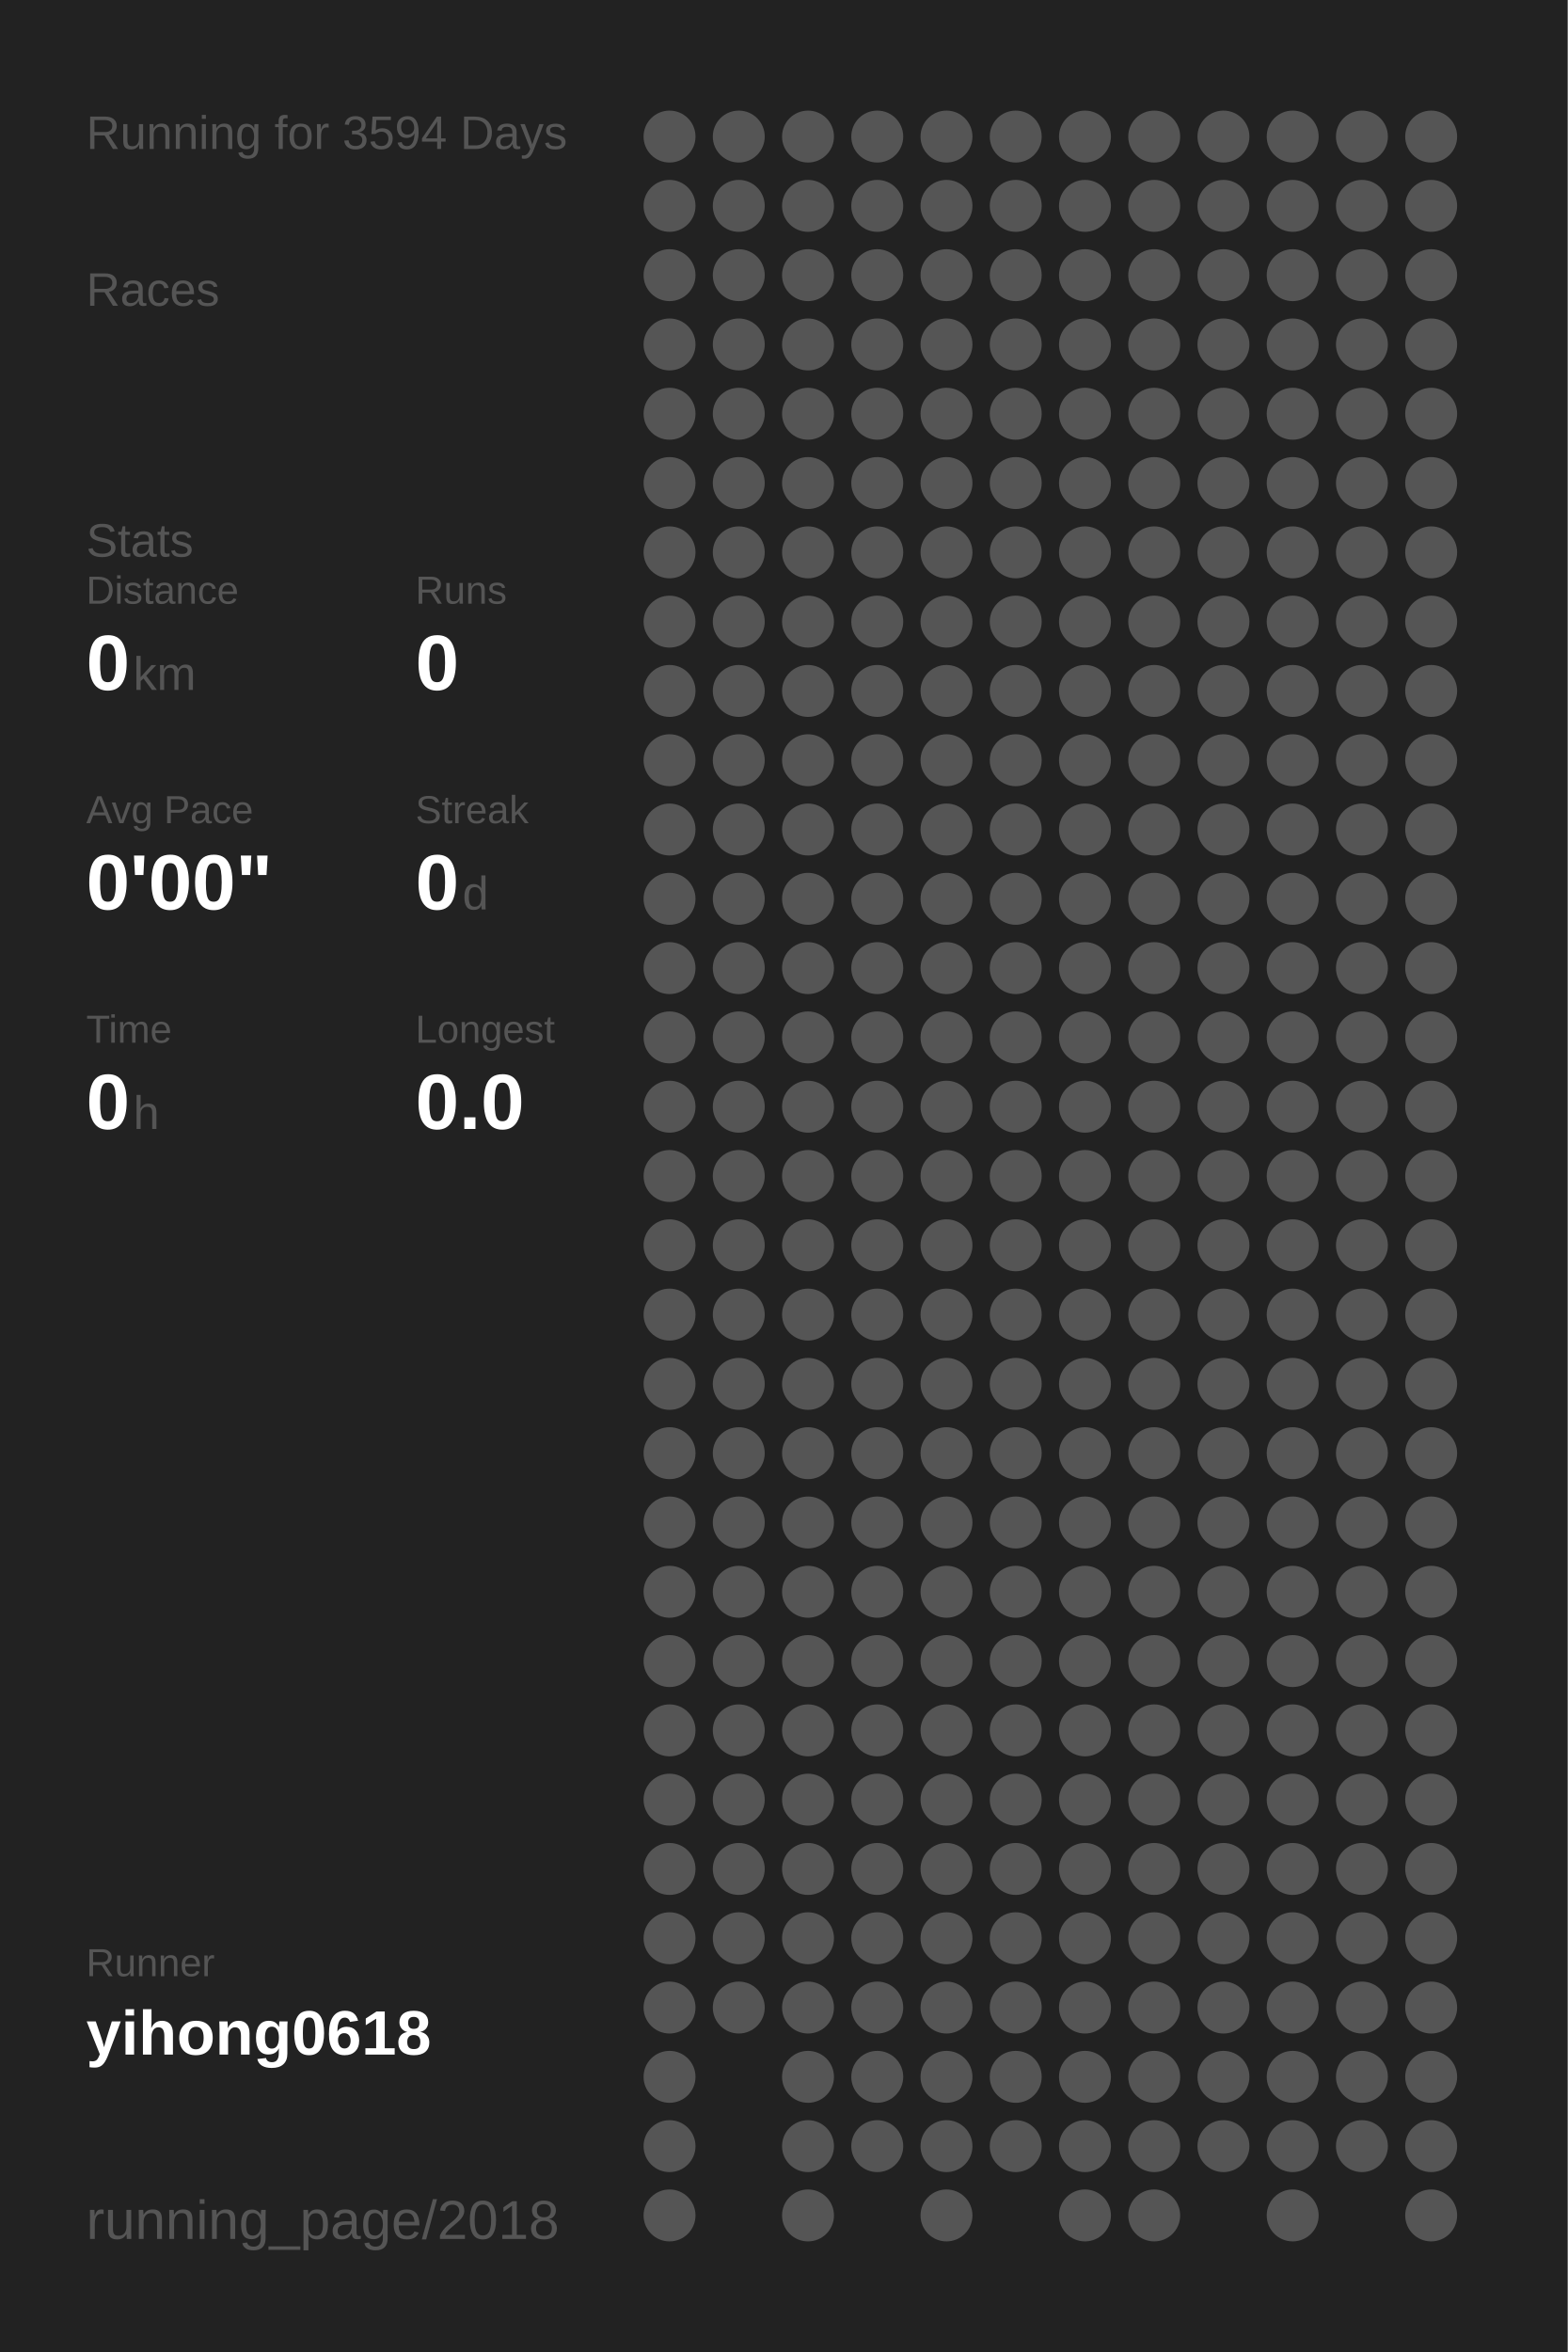
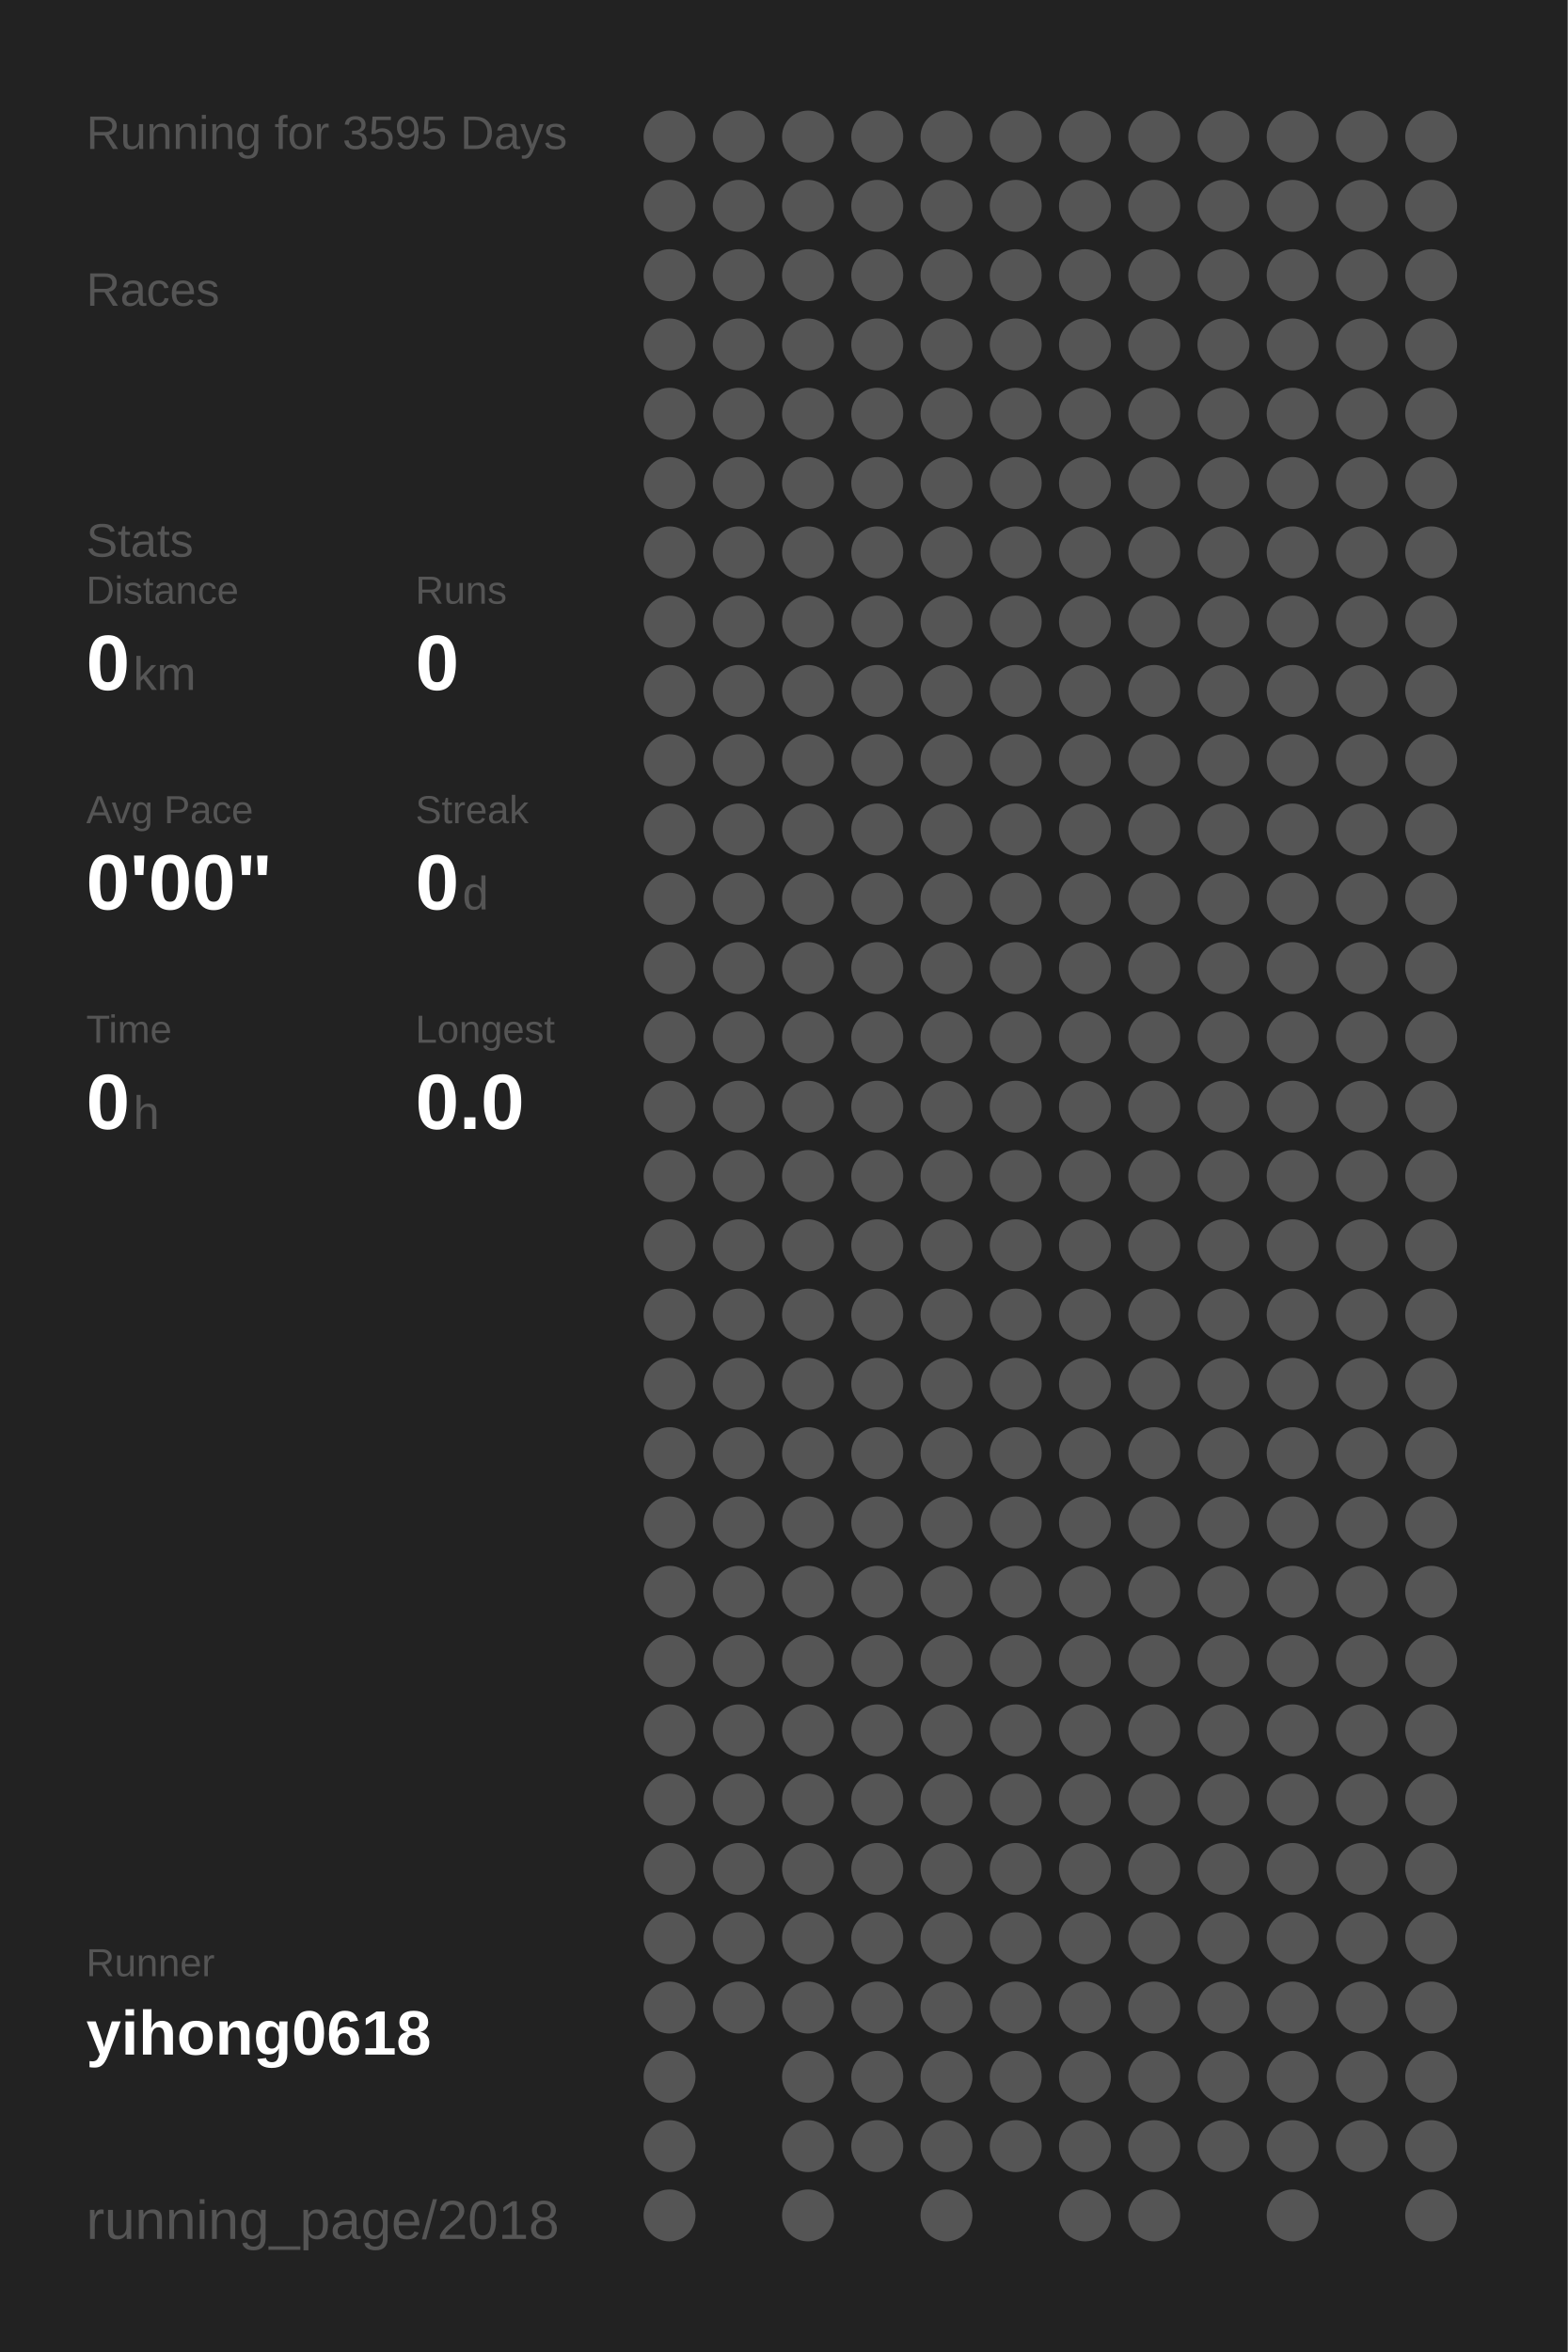
<svg xmlns="http://www.w3.org/2000/svg" baseProfile="full" height="300mm" version="1.1" viewBox="0,0,200,300" width="200mm">
  <defs />
  <rect fill="#222222" height="300" width="200" x="0" y="0" />
-   <text fill="#555555" style="font-size:6px; font-family:Arial;" x="11" y="19">Running for 3594 Days</text>
+   <text fill="#555555" style="font-size:6px; font-family:Arial;" x="11" y="19">Running for 3595 Days</text>
  <text fill="#555555" style="font-size:6px; font-family:Arial;" x="11" y="39">Races</text>
  <text fill="#555555" style="font-size:6px; font-family:Arial;" x="11" y="71">Stats</text>
  <text fill="#555555" style="font-size:5px; font-family:Arial;" x="11" y="77">Distance</text>
  <text fill="#FFFFFF" style="font-size:10px; font-family:Arial; font-weight:bold;" x="11" y="88">0</text>
  <text fill="#555555" style="font-size:6px; font-family:Arial;" x="17" y="88">km</text>
  <text fill="#555555" style="font-size:5px; font-family:Arial;" x="53" y="77">Runs</text>
  <text fill="#FFFFFF" style="font-size:10px; font-family:Arial; font-weight:bold;" x="53" y="88">0</text>
  <text fill="#555555" style="font-size:5px; font-family:Arial;" x="11" y="105">Avg Pace</text>
  <text fill="#FFFFFF" style="font-size:10px; font-family:Arial; font-weight:bold;" x="11" y="116">0'00"</text>
  <text fill="#555555" style="font-size:5px; font-family:Arial;" x="53" y="105">Streak</text>
  <text fill="#FFFFFF" style="font-size:10px; font-family:Arial; font-weight:bold;" x="53" y="116">0</text>
  <text fill="#555555" style="font-size:6px; font-family:Arial;" x="59" y="116">d</text>
  <text fill="#555555" style="font-size:5px; font-family:Arial;" x="11" y="133">Time</text>
  <text fill="#FFFFFF" style="font-size:10px; font-family:Arial; font-weight:bold;" x="11" y="144">0</text>
  <text fill="#555555" style="font-size:6px; font-family:Arial;" x="17" y="144">h</text>
  <text fill="#555555" style="font-size:5px; font-family:Arial;" x="53" y="133">Longest</text>
  <text fill="#FFFFFF" style="font-size:10px; font-family:Arial; font-weight:bold;" x="53" y="144">0.0</text>
  <text fill="#555555" style="font-size:5px; font-family:Arial;" x="11" y="252.065">Runner</text>
  <text fill="#FFFFFF" style="font-size:8px; font-family:Arial; font-weight:bold;" x="11" y="262.065">yihong0618</text>
  <text fill="#555555" style="font-size:7px; font-family:Arial;" x="11" y="285.581">running_page/2018</text>
  <circle cx="85.417" cy="17.419" fill="#555555" r="3.312" />
  <circle cx="85.417" cy="26.258" fill="#555555" r="3.312" />
  <circle cx="85.417" cy="35.097" fill="#555555" r="3.312" />
  <circle cx="85.417" cy="43.935" fill="#555555" r="3.312" />
  <circle cx="85.417" cy="52.774" fill="#555555" r="3.312" />
  <circle cx="85.417" cy="61.613" fill="#555555" r="3.312" />
  <circle cx="85.417" cy="70.452" fill="#555555" r="3.312" />
  <circle cx="85.417" cy="79.29" fill="#555555" r="3.312" />
  <circle cx="85.417" cy="88.129" fill="#555555" r="3.312" />
  <circle cx="85.417" cy="96.968" fill="#555555" r="3.312" />
  <circle cx="85.417" cy="105.806" fill="#555555" r="3.312" />
  <circle cx="85.417" cy="114.645" fill="#555555" r="3.312" />
  <circle cx="85.417" cy="123.484" fill="#555555" r="3.312" />
  <circle cx="85.417" cy="132.323" fill="#555555" r="3.312" />
  <circle cx="85.417" cy="141.161" fill="#555555" r="3.312" />
  <circle cx="85.417" cy="150" fill="#555555" r="3.312" />
  <circle cx="85.417" cy="158.839" fill="#555555" r="3.312" />
  <circle cx="85.417" cy="167.677" fill="#555555" r="3.312" />
  <circle cx="85.417" cy="176.516" fill="#555555" r="3.312" />
  <circle cx="85.417" cy="185.355" fill="#555555" r="3.312" />
  <circle cx="85.417" cy="194.194" fill="#555555" r="3.312" />
  <circle cx="85.417" cy="203.032" fill="#555555" r="3.312" />
  <circle cx="85.417" cy="211.871" fill="#555555" r="3.312" />
  <circle cx="85.417" cy="220.71" fill="#555555" r="3.312" />
  <circle cx="85.417" cy="229.548" fill="#555555" r="3.312" />
  <circle cx="85.417" cy="238.387" fill="#555555" r="3.312" />
  <circle cx="85.417" cy="247.226" fill="#555555" r="3.312" />
  <circle cx="85.417" cy="256.065" fill="#555555" r="3.312" />
  <circle cx="85.417" cy="264.903" fill="#555555" r="3.312" />
  <circle cx="85.417" cy="273.742" fill="#555555" r="3.312" />
  <circle cx="85.417" cy="282.581" fill="#555555" r="3.312" />
  <circle cx="94.25" cy="17.419" fill="#555555" r="3.312" />
  <circle cx="94.25" cy="26.258" fill="#555555" r="3.312" />
  <circle cx="94.25" cy="35.097" fill="#555555" r="3.312" />
  <circle cx="94.25" cy="43.935" fill="#555555" r="3.312" />
  <circle cx="94.25" cy="52.774" fill="#555555" r="3.312" />
  <circle cx="94.25" cy="61.613" fill="#555555" r="3.312" />
  <circle cx="94.25" cy="70.452" fill="#555555" r="3.312" />
  <circle cx="94.25" cy="79.29" fill="#555555" r="3.312" />
  <circle cx="94.25" cy="88.129" fill="#555555" r="3.312" />
  <circle cx="94.25" cy="96.968" fill="#555555" r="3.312" />
  <circle cx="94.25" cy="105.806" fill="#555555" r="3.312" />
  <circle cx="94.25" cy="114.645" fill="#555555" r="3.312" />
  <circle cx="94.25" cy="123.484" fill="#555555" r="3.312" />
  <circle cx="94.25" cy="132.323" fill="#555555" r="3.312" />
  <circle cx="94.25" cy="141.161" fill="#555555" r="3.312" />
  <circle cx="94.25" cy="150" fill="#555555" r="3.312" />
  <circle cx="94.25" cy="158.839" fill="#555555" r="3.312" />
  <circle cx="94.25" cy="167.677" fill="#555555" r="3.312" />
  <circle cx="94.25" cy="176.516" fill="#555555" r="3.312" />
  <circle cx="94.25" cy="185.355" fill="#555555" r="3.312" />
  <circle cx="94.25" cy="194.194" fill="#555555" r="3.312" />
  <circle cx="94.25" cy="203.032" fill="#555555" r="3.312" />
  <circle cx="94.25" cy="211.871" fill="#555555" r="3.312" />
  <circle cx="94.25" cy="220.71" fill="#555555" r="3.312" />
  <circle cx="94.25" cy="229.548" fill="#555555" r="3.312" />
  <circle cx="94.25" cy="238.387" fill="#555555" r="3.312" />
  <circle cx="94.25" cy="247.226" fill="#555555" r="3.312" />
  <circle cx="94.25" cy="256.065" fill="#555555" r="3.312" />
  <circle cx="103.083" cy="17.419" fill="#555555" r="3.312" />
  <circle cx="103.083" cy="26.258" fill="#555555" r="3.312" />
  <circle cx="103.083" cy="35.097" fill="#555555" r="3.312" />
  <circle cx="103.083" cy="43.935" fill="#555555" r="3.312" />
  <circle cx="103.083" cy="52.774" fill="#555555" r="3.312" />
  <circle cx="103.083" cy="61.613" fill="#555555" r="3.312" />
  <circle cx="103.083" cy="70.452" fill="#555555" r="3.312" />
  <circle cx="103.083" cy="79.29" fill="#555555" r="3.312" />
  <circle cx="103.083" cy="88.129" fill="#555555" r="3.312" />
  <circle cx="103.083" cy="96.968" fill="#555555" r="3.312" />
  <circle cx="103.083" cy="105.806" fill="#555555" r="3.312" />
  <circle cx="103.083" cy="114.645" fill="#555555" r="3.312" />
  <circle cx="103.083" cy="123.484" fill="#555555" r="3.312" />
  <circle cx="103.083" cy="132.323" fill="#555555" r="3.312" />
  <circle cx="103.083" cy="141.161" fill="#555555" r="3.312" />
  <circle cx="103.083" cy="150" fill="#555555" r="3.312" />
  <circle cx="103.083" cy="158.839" fill="#555555" r="3.312" />
  <circle cx="103.083" cy="167.677" fill="#555555" r="3.312" />
  <circle cx="103.083" cy="176.516" fill="#555555" r="3.312" />
  <circle cx="103.083" cy="185.355" fill="#555555" r="3.312" />
  <circle cx="103.083" cy="194.194" fill="#555555" r="3.312" />
  <circle cx="103.083" cy="203.032" fill="#555555" r="3.312" />
  <circle cx="103.083" cy="211.871" fill="#555555" r="3.312" />
  <circle cx="103.083" cy="220.71" fill="#555555" r="3.312" />
  <circle cx="103.083" cy="229.548" fill="#555555" r="3.312" />
  <circle cx="103.083" cy="238.387" fill="#555555" r="3.312" />
  <circle cx="103.083" cy="247.226" fill="#555555" r="3.312" />
  <circle cx="103.083" cy="256.065" fill="#555555" r="3.312" />
  <circle cx="103.083" cy="264.903" fill="#555555" r="3.312" />
  <circle cx="103.083" cy="273.742" fill="#555555" r="3.312" />
  <circle cx="103.083" cy="282.581" fill="#555555" r="3.312" />
  <circle cx="111.917" cy="17.419" fill="#555555" r="3.312" />
  <circle cx="111.917" cy="26.258" fill="#555555" r="3.312" />
  <circle cx="111.917" cy="35.097" fill="#555555" r="3.312" />
  <circle cx="111.917" cy="43.935" fill="#555555" r="3.312" />
  <circle cx="111.917" cy="52.774" fill="#555555" r="3.312" />
  <circle cx="111.917" cy="61.613" fill="#555555" r="3.312" />
  <circle cx="111.917" cy="70.452" fill="#555555" r="3.312" />
  <circle cx="111.917" cy="79.29" fill="#555555" r="3.312" />
  <circle cx="111.917" cy="88.129" fill="#555555" r="3.312" />
  <circle cx="111.917" cy="96.968" fill="#555555" r="3.312" />
  <circle cx="111.917" cy="105.806" fill="#555555" r="3.312" />
  <circle cx="111.917" cy="114.645" fill="#555555" r="3.312" />
  <circle cx="111.917" cy="123.484" fill="#555555" r="3.312" />
  <circle cx="111.917" cy="132.323" fill="#555555" r="3.312" />
  <circle cx="111.917" cy="141.161" fill="#555555" r="3.312" />
  <circle cx="111.917" cy="150" fill="#555555" r="3.312" />
  <circle cx="111.917" cy="158.839" fill="#555555" r="3.312" />
  <circle cx="111.917" cy="167.677" fill="#555555" r="3.312" />
  <circle cx="111.917" cy="176.516" fill="#555555" r="3.312" />
  <circle cx="111.917" cy="185.355" fill="#555555" r="3.312" />
  <circle cx="111.917" cy="194.194" fill="#555555" r="3.312" />
  <circle cx="111.917" cy="203.032" fill="#555555" r="3.312" />
  <circle cx="111.917" cy="211.871" fill="#555555" r="3.312" />
  <circle cx="111.917" cy="220.71" fill="#555555" r="3.312" />
  <circle cx="111.917" cy="229.548" fill="#555555" r="3.312" />
  <circle cx="111.917" cy="238.387" fill="#555555" r="3.312" />
  <circle cx="111.917" cy="247.226" fill="#555555" r="3.312" />
  <circle cx="111.917" cy="256.065" fill="#555555" r="3.312" />
  <circle cx="111.917" cy="264.903" fill="#555555" r="3.312" />
  <circle cx="111.917" cy="273.742" fill="#555555" r="3.312" />
  <circle cx="120.75" cy="17.419" fill="#555555" r="3.312" />
  <circle cx="120.75" cy="26.258" fill="#555555" r="3.312" />
  <circle cx="120.75" cy="35.097" fill="#555555" r="3.312" />
  <circle cx="120.75" cy="43.935" fill="#555555" r="3.312" />
  <circle cx="120.75" cy="52.774" fill="#555555" r="3.312" />
  <circle cx="120.75" cy="61.613" fill="#555555" r="3.312" />
  <circle cx="120.75" cy="70.452" fill="#555555" r="3.312" />
  <circle cx="120.75" cy="79.29" fill="#555555" r="3.312" />
  <circle cx="120.75" cy="88.129" fill="#555555" r="3.312" />
  <circle cx="120.75" cy="96.968" fill="#555555" r="3.312" />
  <circle cx="120.75" cy="105.806" fill="#555555" r="3.312" />
  <circle cx="120.75" cy="114.645" fill="#555555" r="3.312" />
  <circle cx="120.75" cy="123.484" fill="#555555" r="3.312" />
  <circle cx="120.75" cy="132.323" fill="#555555" r="3.312" />
  <circle cx="120.75" cy="141.161" fill="#555555" r="3.312" />
  <circle cx="120.75" cy="150" fill="#555555" r="3.312" />
  <circle cx="120.75" cy="158.839" fill="#555555" r="3.312" />
  <circle cx="120.75" cy="167.677" fill="#555555" r="3.312" />
  <circle cx="120.75" cy="176.516" fill="#555555" r="3.312" />
  <circle cx="120.75" cy="185.355" fill="#555555" r="3.312" />
  <circle cx="120.75" cy="194.194" fill="#555555" r="3.312" />
  <circle cx="120.75" cy="203.032" fill="#555555" r="3.312" />
  <circle cx="120.75" cy="211.871" fill="#555555" r="3.312" />
  <circle cx="120.75" cy="220.71" fill="#555555" r="3.312" />
  <circle cx="120.75" cy="229.548" fill="#555555" r="3.312" />
  <circle cx="120.75" cy="238.387" fill="#555555" r="3.312" />
  <circle cx="120.75" cy="247.226" fill="#555555" r="3.312" />
  <circle cx="120.75" cy="256.065" fill="#555555" r="3.312" />
  <circle cx="120.75" cy="264.903" fill="#555555" r="3.312" />
  <circle cx="120.75" cy="273.742" fill="#555555" r="3.312" />
  <circle cx="120.75" cy="282.581" fill="#555555" r="3.312" />
  <circle cx="129.583" cy="17.419" fill="#555555" r="3.312" />
  <circle cx="129.583" cy="26.258" fill="#555555" r="3.312" />
  <circle cx="129.583" cy="35.097" fill="#555555" r="3.312" />
  <circle cx="129.583" cy="43.935" fill="#555555" r="3.312" />
  <circle cx="129.583" cy="52.774" fill="#555555" r="3.312" />
  <circle cx="129.583" cy="61.613" fill="#555555" r="3.312" />
  <circle cx="129.583" cy="70.452" fill="#555555" r="3.312" />
  <circle cx="129.583" cy="79.29" fill="#555555" r="3.312" />
  <circle cx="129.583" cy="88.129" fill="#555555" r="3.312" />
  <circle cx="129.583" cy="96.968" fill="#555555" r="3.312" />
  <circle cx="129.583" cy="105.806" fill="#555555" r="3.312" />
  <circle cx="129.583" cy="114.645" fill="#555555" r="3.312" />
  <circle cx="129.583" cy="123.484" fill="#555555" r="3.312" />
  <circle cx="129.583" cy="132.323" fill="#555555" r="3.312" />
  <circle cx="129.583" cy="141.161" fill="#555555" r="3.312" />
  <circle cx="129.583" cy="150" fill="#555555" r="3.312" />
  <circle cx="129.583" cy="158.839" fill="#555555" r="3.312" />
  <circle cx="129.583" cy="167.677" fill="#555555" r="3.312" />
  <circle cx="129.583" cy="176.516" fill="#555555" r="3.312" />
  <circle cx="129.583" cy="185.355" fill="#555555" r="3.312" />
  <circle cx="129.583" cy="194.194" fill="#555555" r="3.312" />
  <circle cx="129.583" cy="203.032" fill="#555555" r="3.312" />
  <circle cx="129.583" cy="211.871" fill="#555555" r="3.312" />
  <circle cx="129.583" cy="220.71" fill="#555555" r="3.312" />
  <circle cx="129.583" cy="229.548" fill="#555555" r="3.312" />
  <circle cx="129.583" cy="238.387" fill="#555555" r="3.312" />
  <circle cx="129.583" cy="247.226" fill="#555555" r="3.312" />
  <circle cx="129.583" cy="256.065" fill="#555555" r="3.312" />
  <circle cx="129.583" cy="264.903" fill="#555555" r="3.312" />
  <circle cx="129.583" cy="273.742" fill="#555555" r="3.312" />
  <circle cx="138.417" cy="17.419" fill="#555555" r="3.312" />
  <circle cx="138.417" cy="26.258" fill="#555555" r="3.312" />
  <circle cx="138.417" cy="35.097" fill="#555555" r="3.312" />
  <circle cx="138.417" cy="43.935" fill="#555555" r="3.312" />
  <circle cx="138.417" cy="52.774" fill="#555555" r="3.312" />
  <circle cx="138.417" cy="61.613" fill="#555555" r="3.312" />
  <circle cx="138.417" cy="70.452" fill="#555555" r="3.312" />
  <circle cx="138.417" cy="79.29" fill="#555555" r="3.312" />
  <circle cx="138.417" cy="88.129" fill="#555555" r="3.312" />
  <circle cx="138.417" cy="96.968" fill="#555555" r="3.312" />
  <circle cx="138.417" cy="105.806" fill="#555555" r="3.312" />
  <circle cx="138.417" cy="114.645" fill="#555555" r="3.312" />
  <circle cx="138.417" cy="123.484" fill="#555555" r="3.312" />
  <circle cx="138.417" cy="132.323" fill="#555555" r="3.312" />
  <circle cx="138.417" cy="141.161" fill="#555555" r="3.312" />
  <circle cx="138.417" cy="150" fill="#555555" r="3.312" />
  <circle cx="138.417" cy="158.839" fill="#555555" r="3.312" />
  <circle cx="138.417" cy="167.677" fill="#555555" r="3.312" />
  <circle cx="138.417" cy="176.516" fill="#555555" r="3.312" />
  <circle cx="138.417" cy="185.355" fill="#555555" r="3.312" />
  <circle cx="138.417" cy="194.194" fill="#555555" r="3.312" />
  <circle cx="138.417" cy="203.032" fill="#555555" r="3.312" />
  <circle cx="138.417" cy="211.871" fill="#555555" r="3.312" />
  <circle cx="138.417" cy="220.71" fill="#555555" r="3.312" />
  <circle cx="138.417" cy="229.548" fill="#555555" r="3.312" />
  <circle cx="138.417" cy="238.387" fill="#555555" r="3.312" />
  <circle cx="138.417" cy="247.226" fill="#555555" r="3.312" />
  <circle cx="138.417" cy="256.065" fill="#555555" r="3.312" />
  <circle cx="138.417" cy="264.903" fill="#555555" r="3.312" />
  <circle cx="138.417" cy="273.742" fill="#555555" r="3.312" />
  <circle cx="138.417" cy="282.581" fill="#555555" r="3.312" />
  <circle cx="147.25" cy="17.419" fill="#555555" r="3.312" />
  <circle cx="147.25" cy="26.258" fill="#555555" r="3.312" />
  <circle cx="147.25" cy="35.097" fill="#555555" r="3.312" />
  <circle cx="147.25" cy="43.935" fill="#555555" r="3.312" />
  <circle cx="147.25" cy="52.774" fill="#555555" r="3.312" />
  <circle cx="147.25" cy="61.613" fill="#555555" r="3.312" />
  <circle cx="147.25" cy="70.452" fill="#555555" r="3.312" />
  <circle cx="147.25" cy="79.29" fill="#555555" r="3.312" />
  <circle cx="147.25" cy="88.129" fill="#555555" r="3.312" />
  <circle cx="147.25" cy="96.968" fill="#555555" r="3.312" />
  <circle cx="147.25" cy="105.806" fill="#555555" r="3.312" />
  <circle cx="147.25" cy="114.645" fill="#555555" r="3.312" />
  <circle cx="147.25" cy="123.484" fill="#555555" r="3.312" />
  <circle cx="147.25" cy="132.323" fill="#555555" r="3.312" />
  <circle cx="147.25" cy="141.161" fill="#555555" r="3.312" />
  <circle cx="147.25" cy="150" fill="#555555" r="3.312" />
  <circle cx="147.25" cy="158.839" fill="#555555" r="3.312" />
  <circle cx="147.25" cy="167.677" fill="#555555" r="3.312" />
  <circle cx="147.25" cy="176.516" fill="#555555" r="3.312" />
  <circle cx="147.25" cy="185.355" fill="#555555" r="3.312" />
  <circle cx="147.25" cy="194.194" fill="#555555" r="3.312" />
  <circle cx="147.25" cy="203.032" fill="#555555" r="3.312" />
  <circle cx="147.25" cy="211.871" fill="#555555" r="3.312" />
  <circle cx="147.25" cy="220.71" fill="#555555" r="3.312" />
  <circle cx="147.25" cy="229.548" fill="#555555" r="3.312" />
  <circle cx="147.25" cy="238.387" fill="#555555" r="3.312" />
  <circle cx="147.25" cy="247.226" fill="#555555" r="3.312" />
  <circle cx="147.25" cy="256.065" fill="#555555" r="3.312" />
  <circle cx="147.25" cy="264.903" fill="#555555" r="3.312" />
  <circle cx="147.25" cy="273.742" fill="#555555" r="3.312" />
  <circle cx="147.25" cy="282.581" fill="#555555" r="3.312" />
  <circle cx="156.083" cy="17.419" fill="#555555" r="3.312" />
  <circle cx="156.083" cy="26.258" fill="#555555" r="3.312" />
  <circle cx="156.083" cy="35.097" fill="#555555" r="3.312" />
  <circle cx="156.083" cy="43.935" fill="#555555" r="3.312" />
  <circle cx="156.083" cy="52.774" fill="#555555" r="3.312" />
  <circle cx="156.083" cy="61.613" fill="#555555" r="3.312" />
  <circle cx="156.083" cy="70.452" fill="#555555" r="3.312" />
  <circle cx="156.083" cy="79.29" fill="#555555" r="3.312" />
  <circle cx="156.083" cy="88.129" fill="#555555" r="3.312" />
  <circle cx="156.083" cy="96.968" fill="#555555" r="3.312" />
  <circle cx="156.083" cy="105.806" fill="#555555" r="3.312" />
  <circle cx="156.083" cy="114.645" fill="#555555" r="3.312" />
  <circle cx="156.083" cy="123.484" fill="#555555" r="3.312" />
  <circle cx="156.083" cy="132.323" fill="#555555" r="3.312" />
  <circle cx="156.083" cy="141.161" fill="#555555" r="3.312" />
  <circle cx="156.083" cy="150" fill="#555555" r="3.312" />
  <circle cx="156.083" cy="158.839" fill="#555555" r="3.312" />
  <circle cx="156.083" cy="167.677" fill="#555555" r="3.312" />
  <circle cx="156.083" cy="176.516" fill="#555555" r="3.312" />
  <circle cx="156.083" cy="185.355" fill="#555555" r="3.312" />
  <circle cx="156.083" cy="194.194" fill="#555555" r="3.312" />
  <circle cx="156.083" cy="203.032" fill="#555555" r="3.312" />
  <circle cx="156.083" cy="211.871" fill="#555555" r="3.312" />
  <circle cx="156.083" cy="220.71" fill="#555555" r="3.312" />
  <circle cx="156.083" cy="229.548" fill="#555555" r="3.312" />
  <circle cx="156.083" cy="238.387" fill="#555555" r="3.312" />
  <circle cx="156.083" cy="247.226" fill="#555555" r="3.312" />
  <circle cx="156.083" cy="256.065" fill="#555555" r="3.312" />
  <circle cx="156.083" cy="264.903" fill="#555555" r="3.312" />
  <circle cx="156.083" cy="273.742" fill="#555555" r="3.312" />
  <circle cx="164.917" cy="17.419" fill="#555555" r="3.312" />
  <circle cx="164.917" cy="26.258" fill="#555555" r="3.312" />
  <circle cx="164.917" cy="35.097" fill="#555555" r="3.312" />
  <circle cx="164.917" cy="43.935" fill="#555555" r="3.312" />
  <circle cx="164.917" cy="52.774" fill="#555555" r="3.312" />
  <circle cx="164.917" cy="61.613" fill="#555555" r="3.312" />
  <circle cx="164.917" cy="70.452" fill="#555555" r="3.312" />
  <circle cx="164.917" cy="79.29" fill="#555555" r="3.312" />
  <circle cx="164.917" cy="88.129" fill="#555555" r="3.312" />
  <circle cx="164.917" cy="96.968" fill="#555555" r="3.312" />
  <circle cx="164.917" cy="105.806" fill="#555555" r="3.312" />
  <circle cx="164.917" cy="114.645" fill="#555555" r="3.312" />
  <circle cx="164.917" cy="123.484" fill="#555555" r="3.312" />
  <circle cx="164.917" cy="132.323" fill="#555555" r="3.312" />
  <circle cx="164.917" cy="141.161" fill="#555555" r="3.312" />
  <circle cx="164.917" cy="150" fill="#555555" r="3.312" />
  <circle cx="164.917" cy="158.839" fill="#555555" r="3.312" />
  <circle cx="164.917" cy="167.677" fill="#555555" r="3.312" />
  <circle cx="164.917" cy="176.516" fill="#555555" r="3.312" />
  <circle cx="164.917" cy="185.355" fill="#555555" r="3.312" />
  <circle cx="164.917" cy="194.194" fill="#555555" r="3.312" />
  <circle cx="164.917" cy="203.032" fill="#555555" r="3.312" />
  <circle cx="164.917" cy="211.871" fill="#555555" r="3.312" />
  <circle cx="164.917" cy="220.71" fill="#555555" r="3.312" />
  <circle cx="164.917" cy="229.548" fill="#555555" r="3.312" />
  <circle cx="164.917" cy="238.387" fill="#555555" r="3.312" />
  <circle cx="164.917" cy="247.226" fill="#555555" r="3.312" />
  <circle cx="164.917" cy="256.065" fill="#555555" r="3.312" />
  <circle cx="164.917" cy="264.903" fill="#555555" r="3.312" />
  <circle cx="164.917" cy="273.742" fill="#555555" r="3.312" />
  <circle cx="164.917" cy="282.581" fill="#555555" r="3.312" />
  <circle cx="173.75" cy="17.419" fill="#555555" r="3.312" />
  <circle cx="173.75" cy="26.258" fill="#555555" r="3.312" />
  <circle cx="173.75" cy="35.097" fill="#555555" r="3.312" />
  <circle cx="173.75" cy="43.935" fill="#555555" r="3.312" />
  <circle cx="173.75" cy="52.774" fill="#555555" r="3.312" />
  <circle cx="173.75" cy="61.613" fill="#555555" r="3.312" />
  <circle cx="173.75" cy="70.452" fill="#555555" r="3.312" />
  <circle cx="173.75" cy="79.29" fill="#555555" r="3.312" />
  <circle cx="173.75" cy="88.129" fill="#555555" r="3.312" />
  <circle cx="173.75" cy="96.968" fill="#555555" r="3.312" />
  <circle cx="173.75" cy="105.806" fill="#555555" r="3.312" />
  <circle cx="173.75" cy="114.645" fill="#555555" r="3.312" />
  <circle cx="173.75" cy="123.484" fill="#555555" r="3.312" />
  <circle cx="173.75" cy="132.323" fill="#555555" r="3.312" />
  <circle cx="173.75" cy="141.161" fill="#555555" r="3.312" />
  <circle cx="173.75" cy="150" fill="#555555" r="3.312" />
  <circle cx="173.75" cy="158.839" fill="#555555" r="3.312" />
  <circle cx="173.75" cy="167.677" fill="#555555" r="3.312" />
  <circle cx="173.75" cy="176.516" fill="#555555" r="3.312" />
  <circle cx="173.75" cy="185.355" fill="#555555" r="3.312" />
  <circle cx="173.75" cy="194.194" fill="#555555" r="3.312" />
  <circle cx="173.75" cy="203.032" fill="#555555" r="3.312" />
  <circle cx="173.75" cy="211.871" fill="#555555" r="3.312" />
  <circle cx="173.75" cy="220.71" fill="#555555" r="3.312" />
  <circle cx="173.75" cy="229.548" fill="#555555" r="3.312" />
  <circle cx="173.75" cy="238.387" fill="#555555" r="3.312" />
  <circle cx="173.75" cy="247.226" fill="#555555" r="3.312" />
  <circle cx="173.75" cy="256.065" fill="#555555" r="3.312" />
  <circle cx="173.75" cy="264.903" fill="#555555" r="3.312" />
  <circle cx="173.75" cy="273.742" fill="#555555" r="3.312" />
  <circle cx="182.583" cy="17.419" fill="#555555" r="3.312" />
  <circle cx="182.583" cy="26.258" fill="#555555" r="3.312" />
  <circle cx="182.583" cy="35.097" fill="#555555" r="3.312" />
  <circle cx="182.583" cy="43.935" fill="#555555" r="3.312" />
  <circle cx="182.583" cy="52.774" fill="#555555" r="3.312" />
  <circle cx="182.583" cy="61.613" fill="#555555" r="3.312" />
  <circle cx="182.583" cy="70.452" fill="#555555" r="3.312" />
  <circle cx="182.583" cy="79.29" fill="#555555" r="3.312" />
  <circle cx="182.583" cy="88.129" fill="#555555" r="3.312" />
  <circle cx="182.583" cy="96.968" fill="#555555" r="3.312" />
  <circle cx="182.583" cy="105.806" fill="#555555" r="3.312" />
  <circle cx="182.583" cy="114.645" fill="#555555" r="3.312" />
  <circle cx="182.583" cy="123.484" fill="#555555" r="3.312" />
  <circle cx="182.583" cy="132.323" fill="#555555" r="3.312" />
  <circle cx="182.583" cy="141.161" fill="#555555" r="3.312" />
  <circle cx="182.583" cy="150" fill="#555555" r="3.312" />
  <circle cx="182.583" cy="158.839" fill="#555555" r="3.312" />
  <circle cx="182.583" cy="167.677" fill="#555555" r="3.312" />
  <circle cx="182.583" cy="176.516" fill="#555555" r="3.312" />
  <circle cx="182.583" cy="185.355" fill="#555555" r="3.312" />
  <circle cx="182.583" cy="194.194" fill="#555555" r="3.312" />
  <circle cx="182.583" cy="203.032" fill="#555555" r="3.312" />
  <circle cx="182.583" cy="211.871" fill="#555555" r="3.312" />
  <circle cx="182.583" cy="220.71" fill="#555555" r="3.312" />
  <circle cx="182.583" cy="229.548" fill="#555555" r="3.312" />
  <circle cx="182.583" cy="238.387" fill="#555555" r="3.312" />
  <circle cx="182.583" cy="247.226" fill="#555555" r="3.312" />
  <circle cx="182.583" cy="256.065" fill="#555555" r="3.312" />
  <circle cx="182.583" cy="264.903" fill="#555555" r="3.312" />
  <circle cx="182.583" cy="273.742" fill="#555555" r="3.312" />
  <circle cx="182.583" cy="282.581" fill="#555555" r="3.312" />
</svg>
